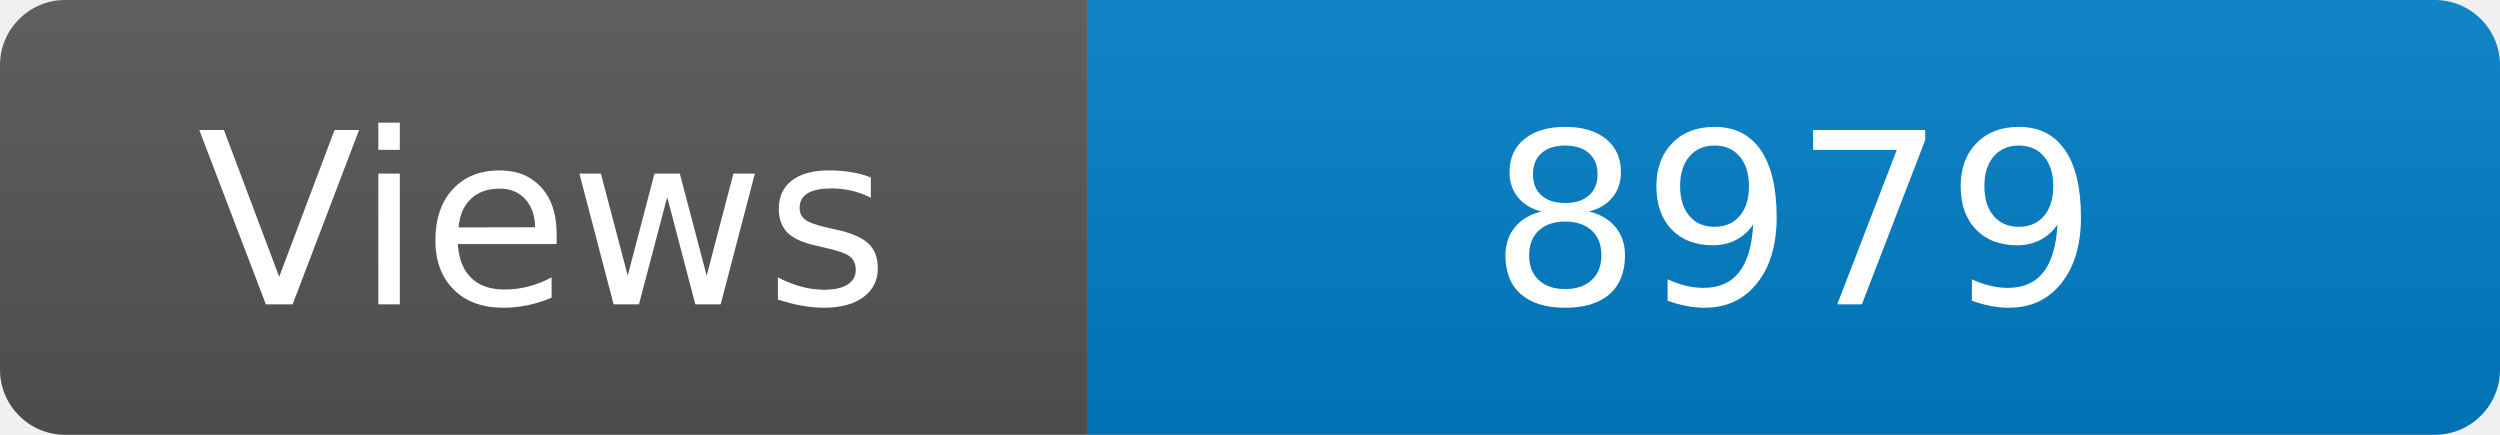
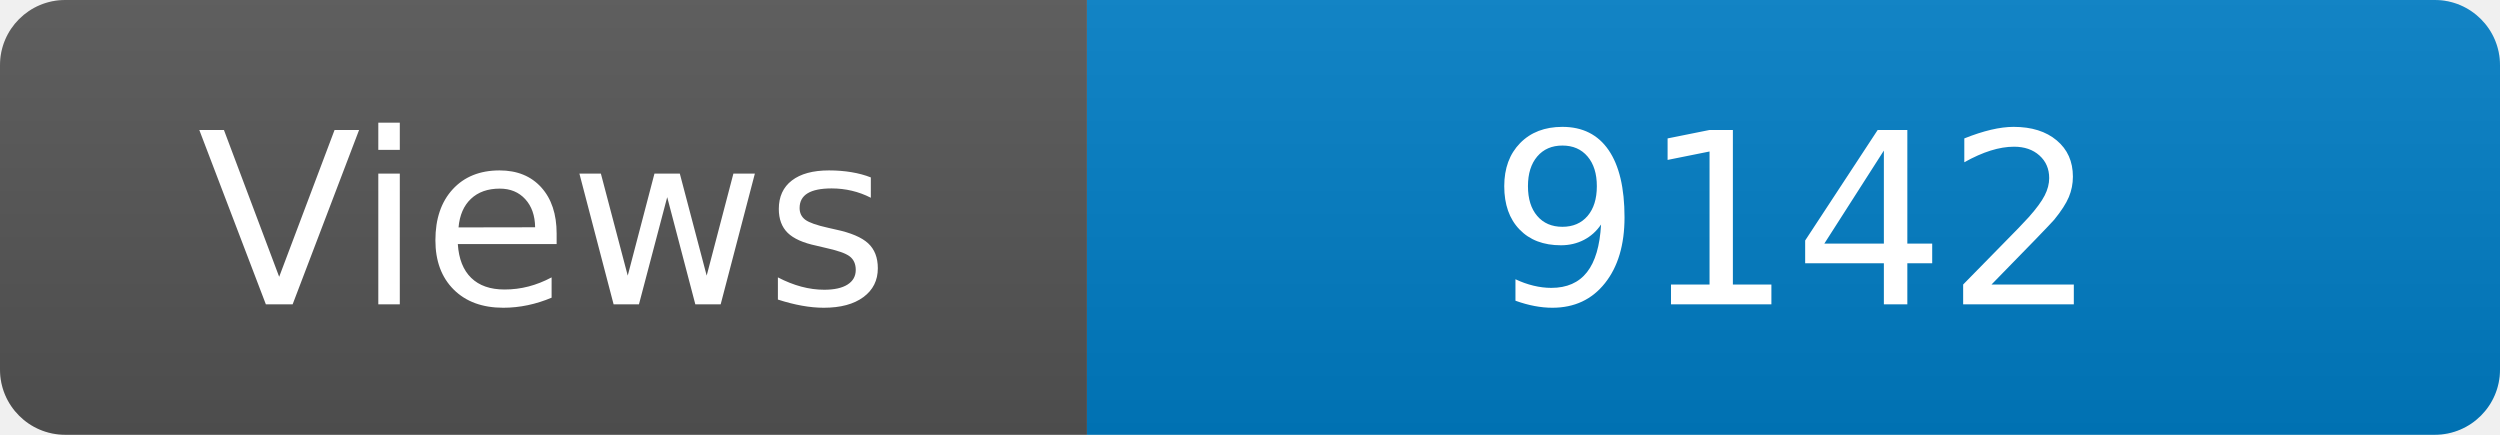
<svg xmlns="http://www.w3.org/2000/svg" width="115" height="20" role="img" aria-label="Maintained?: yes">
  <linearGradient id="s" x2="0" y2="100%">
    <stop offset="0" stop-color="#bbb" stop-opacity=".1" />
    <stop offset="1" stop-opacity=".1" />
  </linearGradient>
  <clipPath id="r">
    <rect width="115" height="20" rx="3" fill="#fff" />
  </clipPath>
  <g clip-path="url(#r)">
    <rect width="50" height="20" fill="#555" />
    <rect x="50" width="160" height="20" fill="#007ec6" />
    <rect width="115" height="20" fill="url(#s)" />
  </g>
  <g fill="#fff" text-anchor="middle" font-family="Verdana,Geneva,DejaVu Sans,sans-serif" font-size="110">
    <text x="250" y="140" transform="scale(.1)" fill="#fff">Views</text>
-     <text x="825" y="140" transform="scale(.1)" fill="#fff">8979</text>
+     <text x="825" y="140" transform="scale(.1)" fill="#fff">9142</text>
  </g>
</svg>
